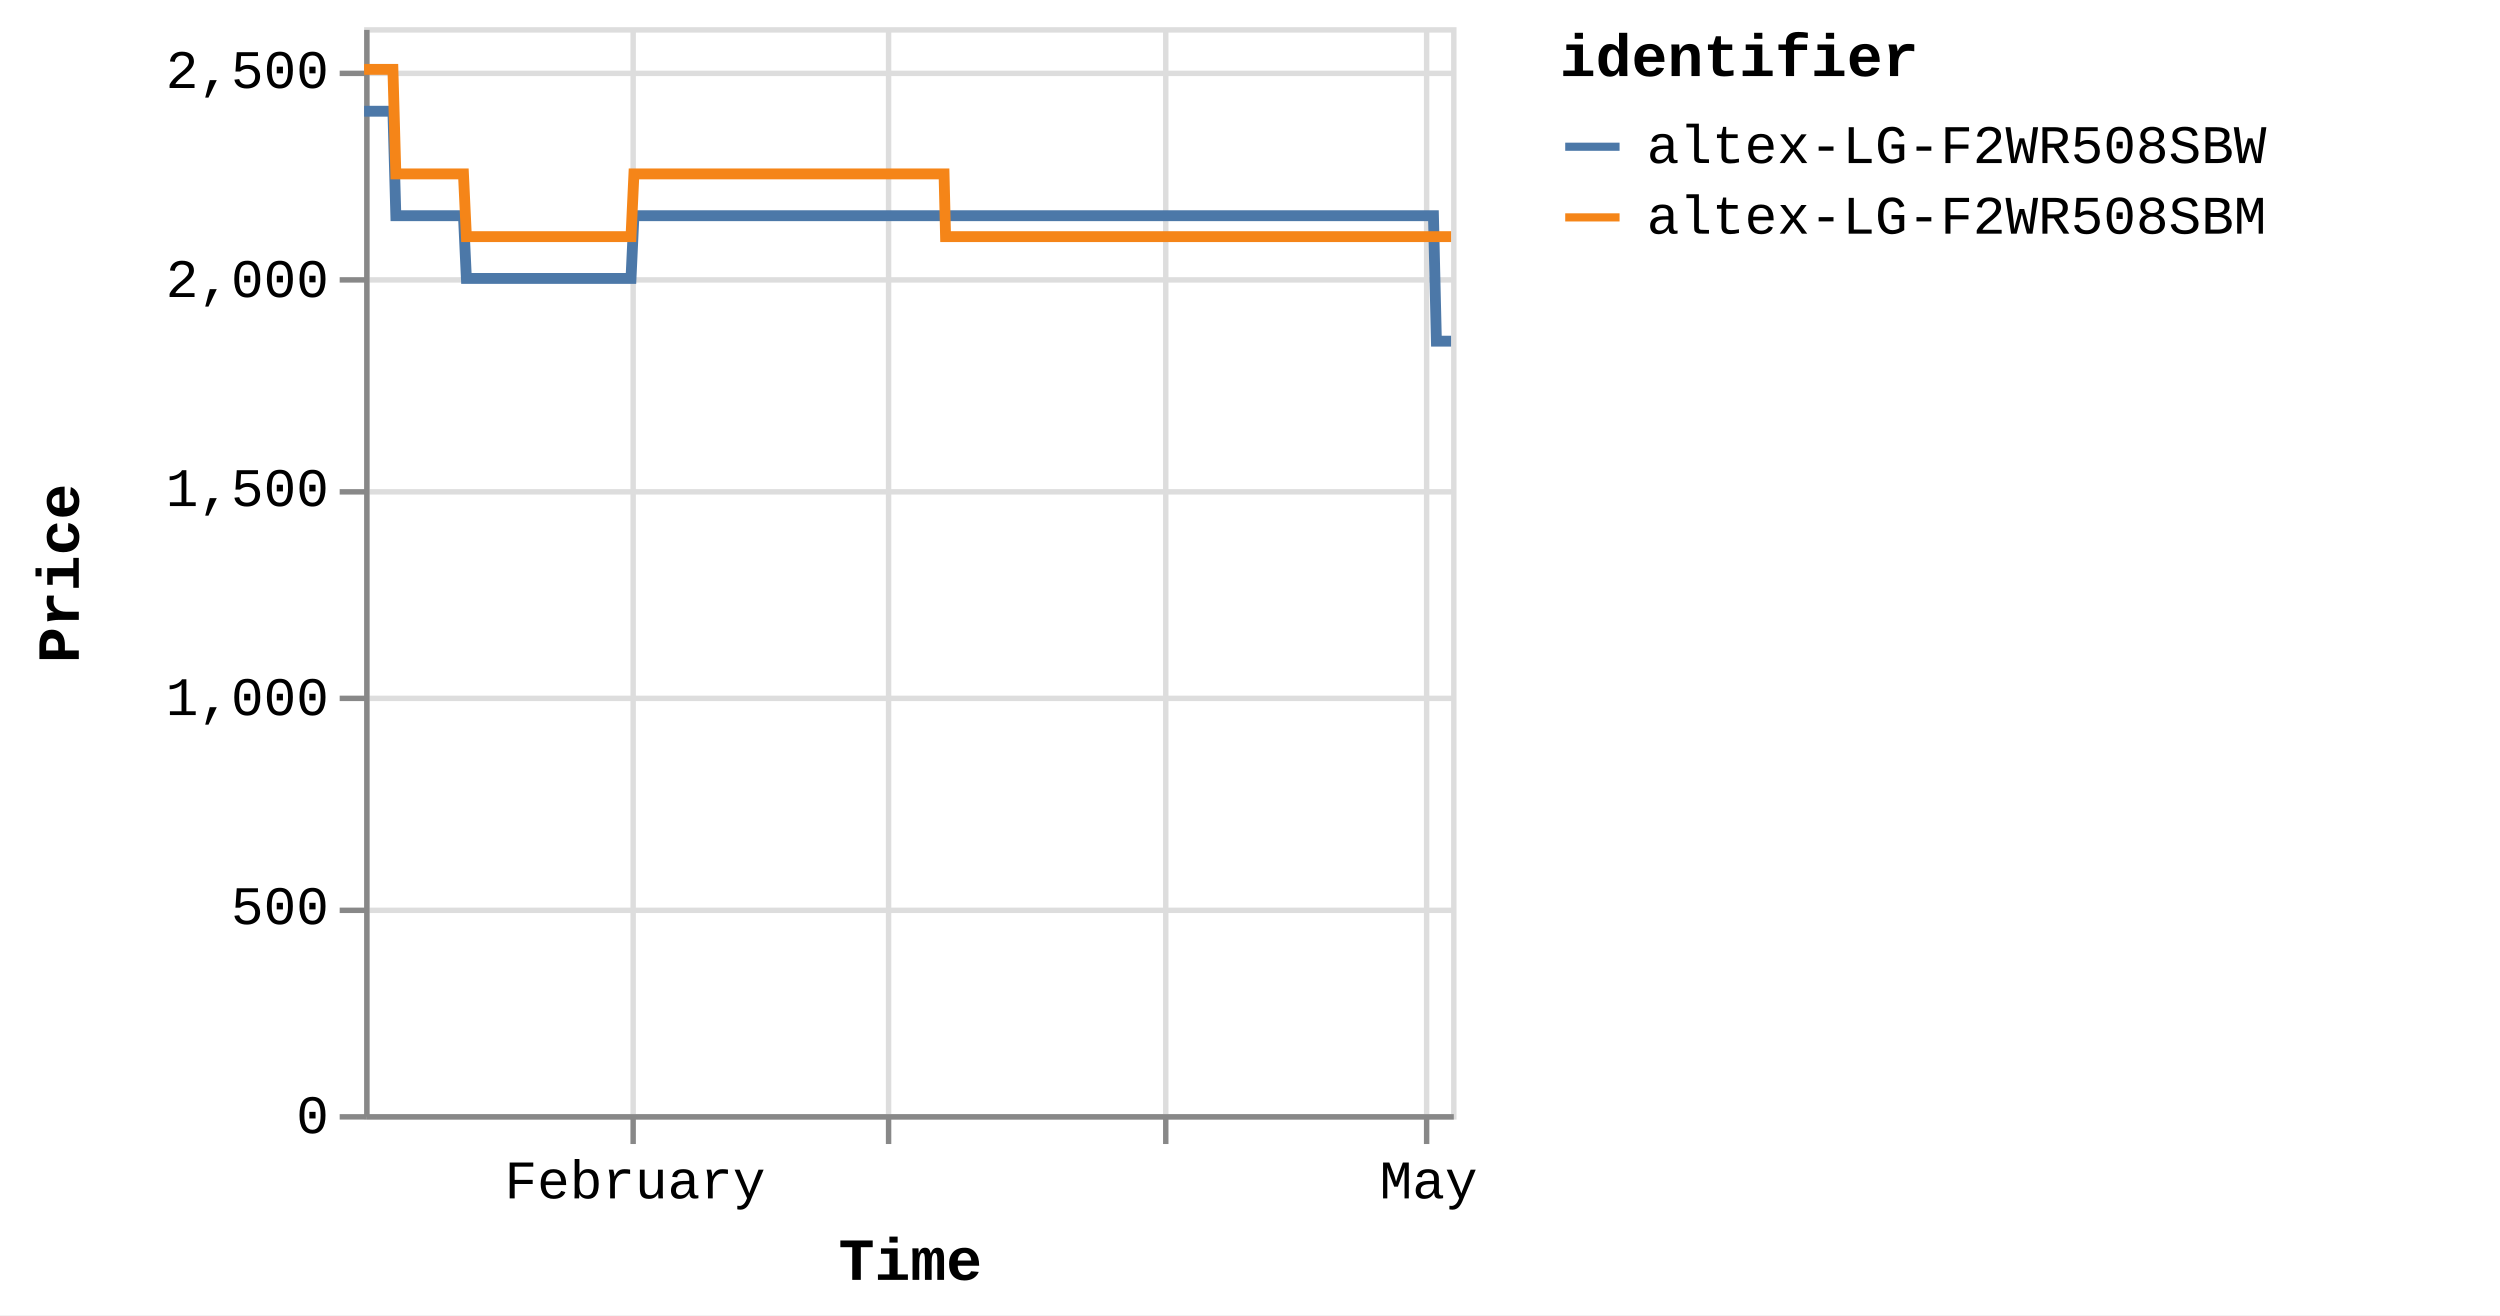
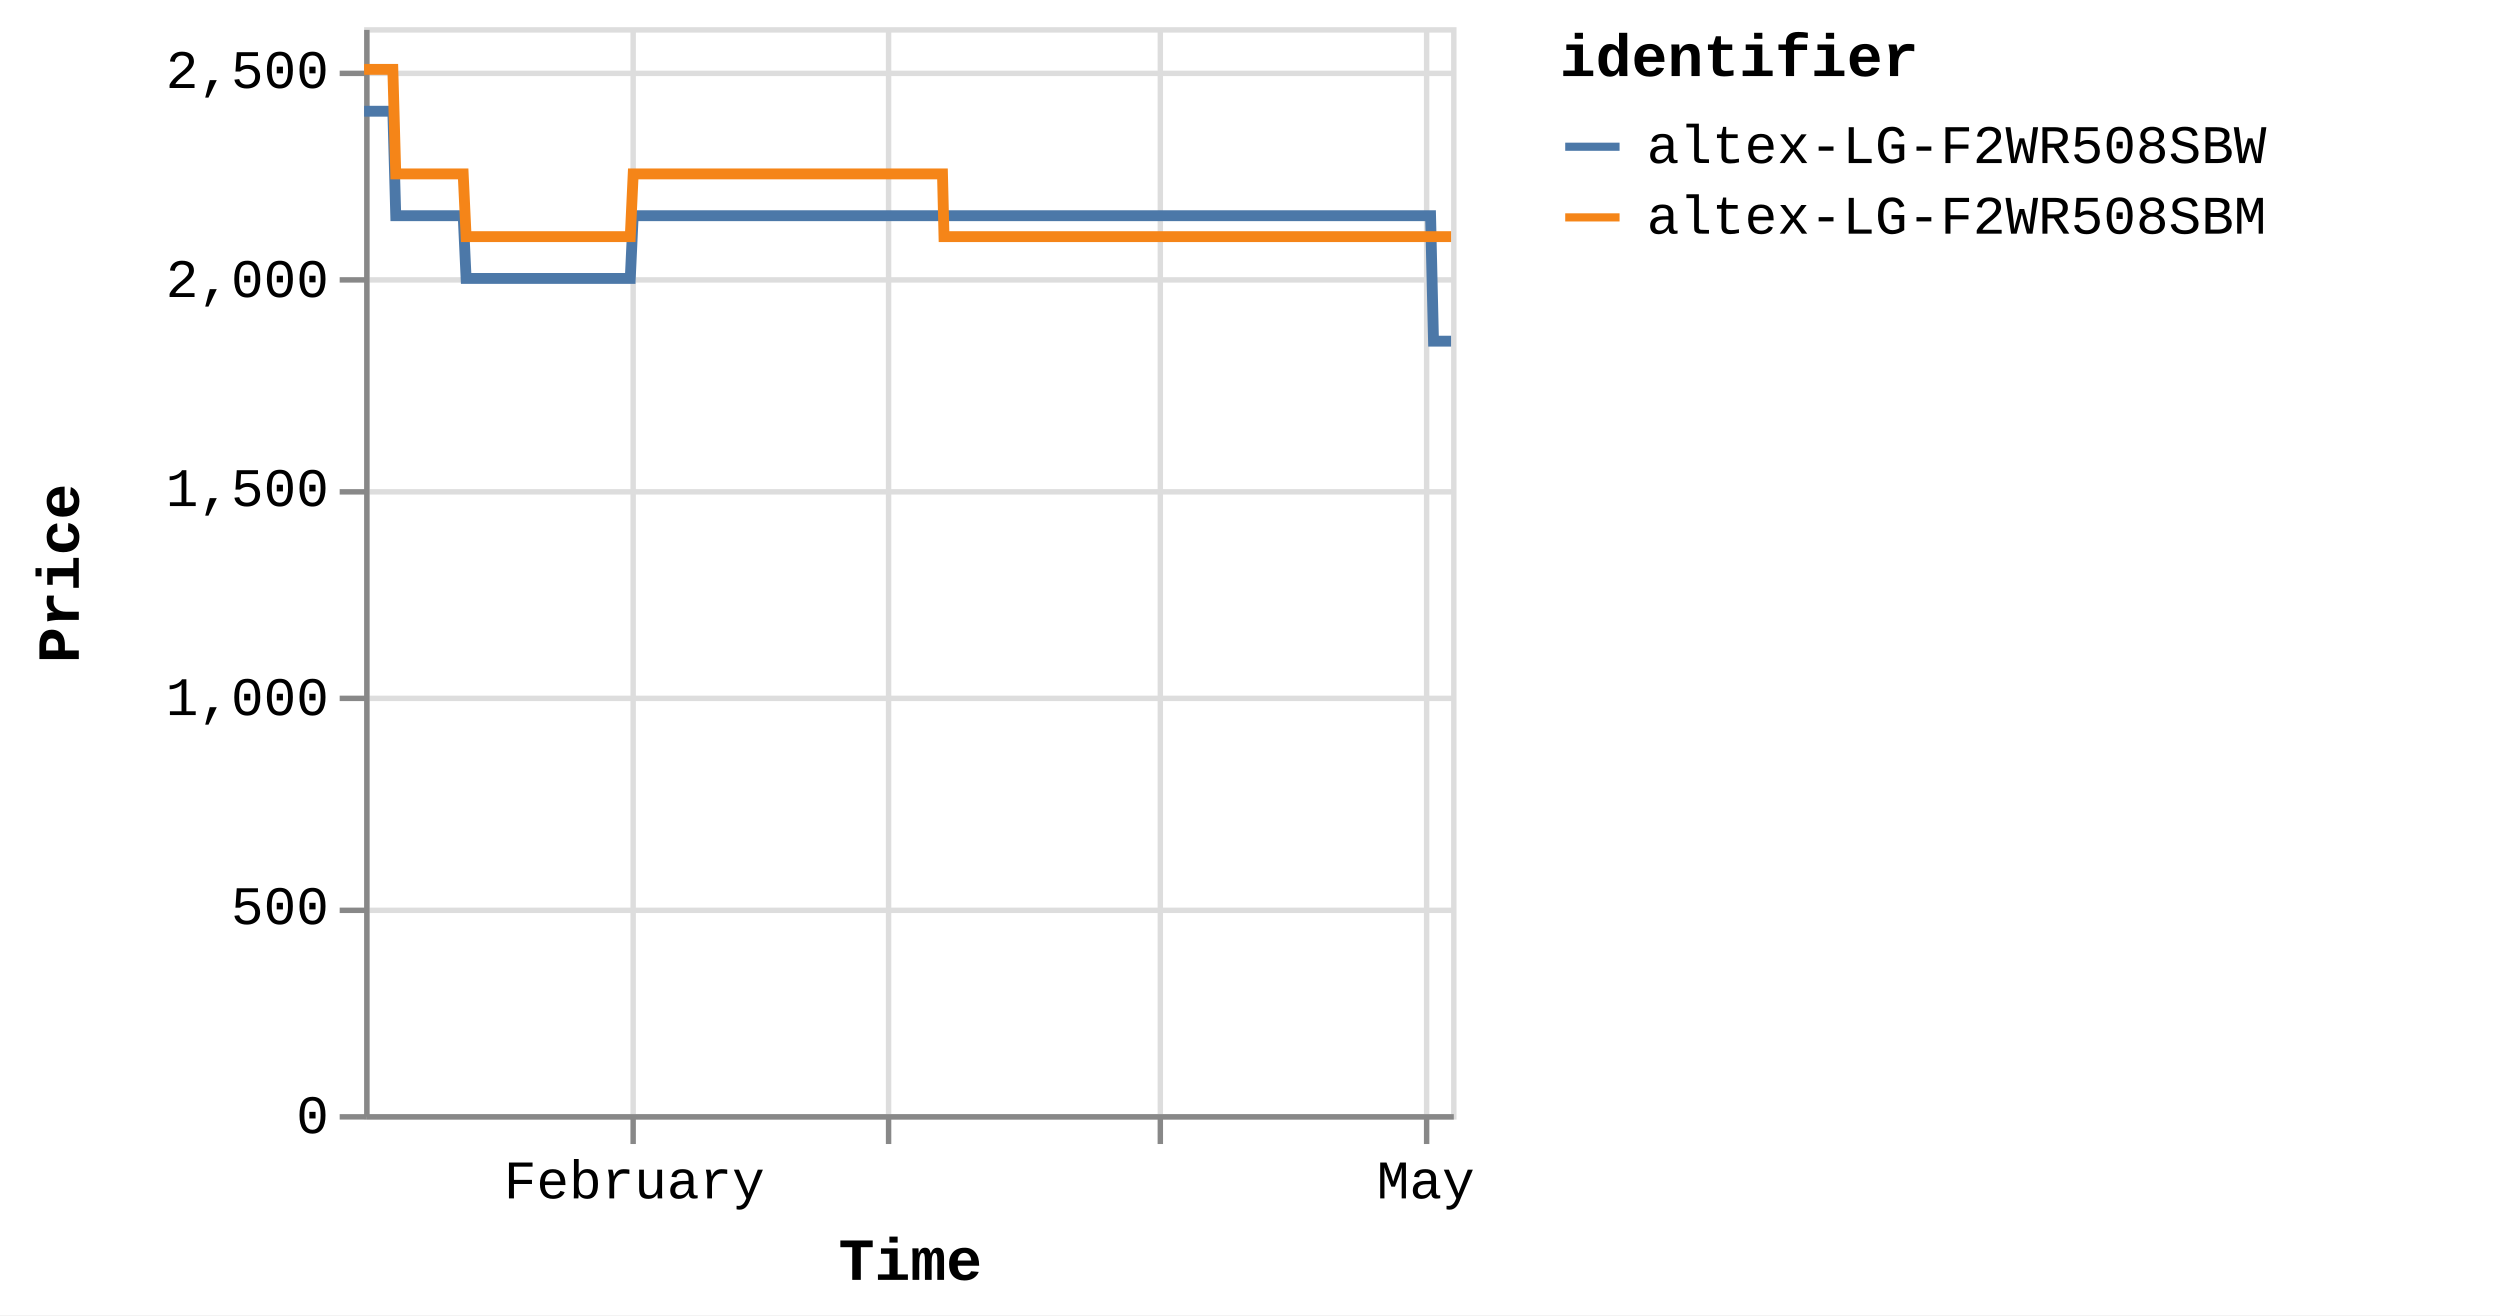
<svg xmlns="http://www.w3.org/2000/svg" version="1.1" class="marks" width="460" height="242" viewBox="0 0 460 242">
  <rect width="460" height="242" fill="white" />
  <g fill="none" stroke-miterlimit="10" transform="translate(67,5)">
    <g class="mark-group role-frame root" role="graphics-object" aria-roledescription="group mark container">
      <g transform="translate(0,0)">
        <path class="background" aria-hidden="true" d="M0.5,0.5h200v200h-200Z" stroke="#ddd" />
        <g>
          <g class="mark-group role-axis" aria-hidden="true">
            <g transform="translate(0.5,200.5)">
              <path class="background" aria-hidden="true" d="M0,0h0v0h0Z" pointer-events="none" />
              <g>
                <g class="mark-rule role-axis-grid" pointer-events="none">
                  <line transform="translate(49,-200)" x2="0" y2="200" stroke="#ddd" stroke-width="1" opacity="1" />
                  <line transform="translate(96,-200)" x2="0" y2="200" stroke="#ddd" stroke-width="1" opacity="1" />
-                   <line transform="translate(147,-200)" x2="0" y2="200" stroke="#ddd" stroke-width="1" opacity="1" />
+                   <line transform="translate(146,-200)" x2="0" y2="200" stroke="#ddd" stroke-width="1" opacity="1" />
                  <line transform="translate(195,-200)" x2="0" y2="200" stroke="#ddd" stroke-width="1" opacity="1" />
                </g>
              </g>
              <path class="foreground" aria-hidden="true" d="" pointer-events="none" display="none" />
            </g>
          </g>
          <g class="mark-group role-axis" aria-hidden="true">
            <g transform="translate(0.5,0.5)">
              <path class="background" aria-hidden="true" d="M0,0h0v0h0Z" pointer-events="none" />
              <g>
                <g class="mark-rule role-axis-grid" pointer-events="none">
                  <line transform="translate(0,200)" x2="200" y2="0" stroke="#ddd" stroke-width="1" opacity="1" />
                  <line transform="translate(0,162)" x2="200" y2="0" stroke="#ddd" stroke-width="1" opacity="1" />
                  <line transform="translate(0,123)" x2="200" y2="0" stroke="#ddd" stroke-width="1" opacity="1" />
                  <line transform="translate(0,85)" x2="200" y2="0" stroke="#ddd" stroke-width="1" opacity="1" />
                  <line transform="translate(0,46)" x2="200" y2="0" stroke="#ddd" stroke-width="1" opacity="1" />
                  <line transform="translate(0,8)" x2="200" y2="0" stroke="#ddd" stroke-width="1" opacity="1" />
                </g>
              </g>
              <path class="foreground" aria-hidden="true" d="" pointer-events="none" display="none" />
            </g>
          </g>
-           <g class="mark-group role-axis" role="graphics-symbol" aria-roledescription="axis" aria-label="X-axis titled 'Time' for a time scale with values from Monday, 01 January 2024, 2:19:43 PM to Friday, 03 May 2024, 8:38:32 PM">
+           <g class="mark-group role-axis" role="graphics-symbol" aria-roledescription="axis" aria-label="X-axis titled 'Time' for a time scale with values from Monday, 01 January 2024, 2:19:43 PM to Saturday, 04 May 2024, 4:38:30 AM">
            <g transform="translate(0.5,200.5)">
              <path class="background" aria-hidden="true" d="M0,0h0v0h0Z" pointer-events="none" />
              <g>
                <g class="mark-rule role-axis-tick" pointer-events="none">
                  <line transform="translate(49,0)" x2="0" y2="5" stroke="#888" stroke-width="1" opacity="1" />
                  <line transform="translate(96,0)" x2="0" y2="5" stroke="#888" stroke-width="1" opacity="1" />
-                   <line transform="translate(147,0)" x2="0" y2="5" stroke="#888" stroke-width="1" opacity="1" />
+                   <line transform="translate(146,0)" x2="0" y2="5" stroke="#888" stroke-width="1" opacity="1" />
                  <line transform="translate(195,0)" x2="0" y2="5" stroke="#888" stroke-width="1" opacity="1" />
                </g>
                <g class="mark-text role-axis-label" pointer-events="none">
-                   <text text-anchor="middle" transform="translate(49.33022,15)" font-family="Liberation Mono" font-size="10px" fill="#000" opacity="1">February</text>
-                   <text text-anchor="middle" transform="translate(96.38405,15)" font-family="Liberation Mono" font-size="10px" fill="#000" opacity="0">March</text>
-                   <text text-anchor="middle" transform="translate(146.683,15)" font-family="Liberation Mono" font-size="10px" fill="#000" opacity="0">April</text>
-                   <text text-anchor="middle" transform="translate(195.3594,15)" font-family="Liberation Mono" font-size="10px" fill="#000" opacity="1">May</text>
+                   <text text-anchor="middle" transform="translate(49.19719,15)" font-family="Liberation Mono" font-size="10px" fill="#000" opacity="1">February</text>
+                   <text text-anchor="middle" transform="translate(96.12413,15)" font-family="Liberation Mono" font-size="10px" fill="#000" opacity="0">March</text>
+                   <text text-anchor="middle" transform="translate(146.2874,15)" font-family="Liberation Mono" font-size="10px" fill="#000" opacity="0">April</text>
+                   <text text-anchor="middle" transform="translate(194.8325,15)" font-family="Liberation Mono" font-size="10px" fill="#000" opacity="1">May</text>
                </g>
                <g class="mark-rule role-axis-domain" pointer-events="none">
                  <line transform="translate(0,0)" x2="200" y2="0" stroke="#888" stroke-width="1" opacity="1" />
                </g>
                <g class="mark-text role-axis-title" pointer-events="none">
                  <text text-anchor="middle" transform="translate(100,30)" font-family="Liberation Mono" font-size="11px" font-weight="bold" fill="#000" opacity="1">Time</text>
                </g>
              </g>
              <path class="foreground" aria-hidden="true" d="" pointer-events="none" display="none" />
            </g>
          </g>
          <g class="mark-group role-axis" role="graphics-symbol" aria-roledescription="axis" aria-label="Y-axis titled 'Price' for a linear scale with values from 0 to 2,600">
            <g transform="translate(0.5,0.5)">
              <path class="background" aria-hidden="true" d="M0,0h0v0h0Z" pointer-events="none" />
              <g>
                <g class="mark-rule role-axis-tick" pointer-events="none">
                  <line transform="translate(0,200)" x2="-5" y2="0" stroke="#888" stroke-width="1" opacity="1" />
                  <line transform="translate(0,162)" x2="-5" y2="0" stroke="#888" stroke-width="1" opacity="1" />
                  <line transform="translate(0,123)" x2="-5" y2="0" stroke="#888" stroke-width="1" opacity="1" />
                  <line transform="translate(0,85)" x2="-5" y2="0" stroke="#888" stroke-width="1" opacity="1" />
                  <line transform="translate(0,46)" x2="-5" y2="0" stroke="#888" stroke-width="1" opacity="1" />
                  <line transform="translate(0,8)" x2="-5" y2="0" stroke="#888" stroke-width="1" opacity="1" />
                </g>
                <g class="mark-text role-axis-label" pointer-events="none">
                  <text text-anchor="end" transform="translate(-7,203)" font-family="Liberation Mono" font-size="10px" fill="#000" opacity="1">0</text>
                  <text text-anchor="end" transform="translate(-7,164.5385)" font-family="Liberation Mono" font-size="10px" fill="#000" opacity="1">500</text>
                  <text text-anchor="end" transform="translate(-7,126.0769)" font-family="Liberation Mono" font-size="10px" fill="#000" opacity="1">1,000</text>
                  <text text-anchor="end" transform="translate(-7,87.61538)" font-family="Liberation Mono" font-size="10px" fill="#000" opacity="1">1,500</text>
                  <text text-anchor="end" transform="translate(-7,49.15385)" font-family="Liberation Mono" font-size="10px" fill="#000" opacity="1">2,000</text>
                  <text text-anchor="end" transform="translate(-7,10.69231)" font-family="Liberation Mono" font-size="10px" fill="#000" opacity="1">2,500</text>
                </g>
                <g class="mark-rule role-axis-domain" pointer-events="none">
                  <line transform="translate(0,200)" x2="0" y2="-200" stroke="#888" stroke-width="1" opacity="1" />
                </g>
                <g class="mark-text role-axis-title" pointer-events="none">
                  <text text-anchor="middle" transform="translate(-51,100) rotate(-90) translate(0,-2)" font-family="Liberation Mono" font-size="11px" font-weight="bold" fill="#000" opacity="1">Price</text>
                </g>
              </g>
              <path class="foreground" aria-hidden="true" d="" pointer-events="none" display="none" />
            </g>
          </g>
          <g class="mark-group role-scope pathgroup" role="graphics-object" aria-roledescription="group mark container">
            <g transform="translate(0,0)">
              <path class="background" aria-hidden="true" d="M0,0h200v200h-200Z" />
              <g>
                <g class="mark-line role-mark marks" role="graphics-object" aria-roledescription="line mark container">
-                   <path aria-label="Time: Jan 01, 2024; Price: 2399; identifier: altex-LG-F2WR508SBW" role="graphics-symbol" aria-roledescription="line mark" d="M0,15.462L0.17,15.462L0.427,15.462L0.968,15.462L1.238,15.462L1.523,15.462L1.781,15.462L2.049,15.462L2.59,15.462L2.861,15.462L3.145,15.462L3.404,15.462L3.671,15.462L4.213,15.462L4.484,15.462L4.768,15.462L5.028,15.462L5.295,15.462L5.836,34.692L6.106,34.692L6.39,34.692L6.65,34.692L6.917,34.692L7.458,34.692L7.728,34.692L8.012,34.692L8.271,34.692L8.539,34.692L9.082,34.692L9.351,34.692L9.634,34.692L9.894,34.692L10.162,34.692L10.704,34.692L10.975,34.692L11.26,34.692L11.519,34.692L11.784,34.692L12.327,34.692L12.597,34.692L12.885,34.692L13.142,34.692L13.407,34.692L13.95,34.692L14.22,34.692L14.505,34.692L14.763,34.692L15.03,34.692L15.572,34.692L15.842,34.692L16.128,34.692L16.387,34.692L16.652,34.692L17.194,34.692L17.465,34.692L17.749,34.692L18.008,34.692L18.275,34.692L18.816,46.231L19.086,46.231L19.369,46.231L19.629,46.231L19.897,46.231L20.44,46.231L20.708,46.231L20.992,46.231L21.251,46.231L21.52,46.231L22.062,46.231L22.333,46.231L22.619,46.231L22.877,46.231L23.142,46.231L23.684,46.231L23.956,46.231L24.241,46.231L24.5,46.231L24.765,46.231L25.307,46.231L25.578,46.231L25.863,46.231L26.122,46.231L26.387,46.231L26.929,46.231L27.2,46.231L27.485,46.231L27.743,46.231L28.011,46.231L28.552,46.231L28.823,46.231L29.108,46.231L29.367,46.231L29.632,46.231L30.175,46.231L30.444,46.231L30.727,46.231L30.988,46.231L31.255,46.231L31.796,46.231L32.066,46.231L32.35,46.231L32.61,46.231L32.878,46.231L33.421,46.231L33.692,46.231L33.977,46.231L34.234,46.231L34.5,46.231L35.043,46.231L35.314,46.231L35.599,46.231L35.858,46.231L36.123,46.231L36.665,46.231L36.936,46.231L37.222,46.231L37.48,46.231L37.745,46.231L38.288,46.231L38.558,46.231L38.844,46.231L39.104,46.231L39.368,46.231L39.909,46.231L40.181,46.231L40.461,46.231L40.721,46.231L40.991,46.231L41.531,46.231L41.802,46.231L42.08,46.231L42.342,46.231L42.612,46.231L43.154,46.231L43.424,46.231L43.703,46.231L43.965,46.231L44.235,46.231L44.776,46.231L45.047,46.231L45.328,46.231L45.588,46.231L45.858,46.231L46.398,46.231L46.669,46.231L46.95,46.231L47.214,46.231L47.48,46.231L48.021,46.231L48.292,46.231L48.573,46.231L48.833,46.231L49.103,46.231L49.644,34.692L49.914,34.692L50.196,34.692L50.455,34.692L50.725,34.692L51.267,34.692L51.537,34.692L51.818,34.692L52.077,34.692L52.348,34.692L52.889,34.692L53.16,34.692L53.438,34.692L53.7,34.692L53.971,34.692L54.513,34.692L54.782,34.692L55.061,34.692L55.322,34.692L55.593,34.692L56.134,34.692L56.405,34.692L56.687,34.692L56.946,34.692L57.216,34.692L57.756,34.692L58.027,34.692L58.309,34.692L58.568,34.692L58.838,34.692L59.379,34.692L59.65,34.692L59.931,34.692L60.192,34.692L60.461,34.692L61.002,34.692L61.273,34.692L61.553,34.692L61.814,34.692L62.083,34.692L62.624,34.692L62.895,34.692L63.175,34.692L63.436,34.692L63.707,34.692L64.247,34.692L64.517,34.692L64.797,34.692L65.058,34.692L65.329,34.692L65.871,34.692L66.14,34.692L66.419,34.692L66.681,34.692L66.951,34.692L67.492,34.692L67.762,34.692L68.045,34.692L68.304,34.692L68.573,34.692L69.114,34.692L69.385,34.692L69.666,34.692L69.93,34.692L70.196,34.692L70.737,34.692L71.007,34.692L71.289,34.692L71.549,34.692L71.818,34.692L72.63,34.692L72.911,34.692L73.171,34.692L73.442,34.692L73.982,34.692L74.253,34.692L74.534,34.692L74.795,34.692L75.064,34.692L75.605,34.692L75.875,34.692L76.154,34.692L76.416,34.692L76.686,34.692L77.227,34.692L77.499,34.692L77.777,34.692L78.039,34.692L78.309,34.692L78.85,34.692L79.121,34.692L79.403,34.692L79.664,34.692L79.931,34.692L80.473,34.692L80.743,34.692L81.023,34.692L81.284,34.692L81.555,34.692L82.095,34.692L82.365,34.692L82.647,34.692L82.907,34.692L83.177,34.692L83.717,34.692L83.988,34.692L84.269,34.692L84.53,34.692L84.799,34.692L85.34,34.692L85.61,34.692L85.891,34.692L86.151,34.692L86.423,34.692L86.962,34.692L87.233,34.692L87.511,34.692L87.774,34.692L88.044,34.692L88.585,34.692L88.856,34.692L89.134,34.692L89.398,34.692L89.666,34.692L90.207,34.692L90.479,34.692L90.759,34.692L91.02,34.692L91.289,34.692L91.83,34.692L92.101,34.692L92.381,34.692L92.642,34.692L92.912,34.692L93.453,34.692L93.723,34.692L94.004,34.692L94.265,34.692L94.534,34.692L95.075,34.692L95.345,34.692L95.626,34.692L95.886,34.692L96.157,34.692L96.697,34.692L96.969,34.692L97.249,34.692L97.51,34.692L97.78,34.692L98.32,34.692L98.591,34.692L98.871,34.692L99.131,34.692L99.402,34.692L99.943,34.692L100.213,34.692L100.492,34.692L100.754,34.692L101.025,34.692L101.59,34.692L101.96,34.692L102.121,34.692L102.378,34.692L102.647,34.692L103.187,34.692L103.458,34.692L103.741,34.692L104,34.692L104.269,34.692L104.81,34.692L105.083,34.692L105.363,34.692L105.624,34.692L105.892,34.692L106.433,34.692L106.704,34.692L106.984,34.692L107.244,34.692L107.515,34.692L108.056,34.692L108.33,34.692L108.607,34.692L108.866,34.692L109.137,34.692L109.678,34.692L109.949,34.692L110.226,34.692L110.491,34.692L110.759,34.692L111.301,34.692L111.573,34.692L111.849,34.692L112.113,34.692L112.382,34.692L112.924,34.692L113.193,34.692L113.476,34.692L113.736,34.692L114.005,34.692L114.546,34.692L114.816,34.692L115.098,34.692L115.359,34.692L115.627,34.692L116.169,34.692L116.441,34.692L116.721,34.692L116.98,34.692L117.25,34.692L117.791,34.692L118.061,34.692L118.344,34.692L118.603,34.692L118.872,34.692L119.413,34.692L119.686,34.692L119.965,34.692L120.225,34.692L120.495,34.692L121.036,34.692L121.307,34.692L121.587,34.692L121.847,34.692L122.119,34.692L122.658,34.692L122.931,34.692L123.208,34.692L123.469,34.692L123.74,34.692L124.281,34.692L124.551,34.692L124.835,34.692L125.095,34.692L125.364,34.692L125.904,34.692L126.174,34.692L126.455,34.692L126.718,34.692L126.985,34.692L127.526,34.692L127.797,34.692L128.078,34.692L128.341,34.692L128.609,34.692L129.149,34.692L129.42,34.692L129.702,34.692L129.964,34.692L130.23,34.692L130.771,34.692L131.042,34.692L131.323,34.692L131.583,34.692L131.853,34.692L132.394,34.692L132.664,34.692L132.945,34.692L133.205,34.692L133.475,34.692L134.016,34.692L134.287,34.692L134.569,34.692L134.827,34.692L135.098,34.692L135.639,34.692L135.909,34.692L136.191,34.692L136.451,34.692L136.72,34.692L137.261,34.692L137.534,34.692L137.814,34.692L138.075,34.692L138.343,34.692L138.886,34.692L139.155,34.692L139.437,34.692L139.699,34.692L139.966,34.692L140.506,34.692L140.777,34.692L141.059,34.692L141.319,34.692L141.588,34.692L142.13,34.692L142.399,34.692L142.682,34.692L142.942,34.692L143.211,34.692L143.751,34.692L144.022,34.692L144.301,34.692L144.564,34.692L144.834,34.692L145.374,34.692L145.646,34.692L145.925,34.692L146.187,34.692L146.456,34.692L146.996,34.692L147.269,34.692L147.551,34.692L147.812,34.692L148.078,34.692L148.62,34.692L148.89,34.692L149.173,34.692L149.433,34.692L149.7,34.692L150.241,34.692L150.512,34.692L150.794,34.692L151.056,34.692L151.323,34.692L151.865,34.692L152.136,34.692L152.417,34.692L152.677,34.692L152.946,34.692L153.489,34.692L154.039,34.692L154.3,34.692L154.57,34.692L155.11,34.692L155.381,34.692L155.659,34.692L155.921,34.692L156.191,34.692L156.732,34.692L157.002,34.692L157.282,34.692L157.543,34.692L157.814,34.692L158.355,34.692L158.625,34.692L158.908,34.692L159.168,34.692L159.436,34.692L159.977,34.692L160.247,34.692L160.53,34.692L160.79,34.692L161.059,34.692L161.599,34.692L161.872,34.692L162.153,34.692L162.415,34.692L162.683,34.692L163.223,34.692L163.495,34.692L163.775,34.692L164.305,34.692L164.846,34.692L165.117,34.692L165.397,34.692L165.656,34.692L165.926,34.692L166.467,34.692L166.737,34.692L167.013,34.692L167.278,34.692L167.548,34.692L168.114,34.692L168.53,34.692L168.784,34.692L169.309,34.692L169.716,34.692L169.983,34.692L170.261,34.692L170.523,34.692L170.794,34.692L171.335,34.692L171.605,34.692L171.888,34.692L172.146,34.692L172.416,34.692L172.957,34.692L173.228,34.692L173.511,34.692L173.772,34.692L174.04,34.692L174.851,34.692L175.133,34.692L175.393,34.692L175.662,34.692L176.202,34.692L176.473,34.692L176.755,34.692L177.016,34.692L177.284,34.692L177.825,34.692L178.095,34.692L178.376,34.692L178.637,34.692L178.907,34.692L179.448,34.692L179.719,34.692L179.999,34.692L180.259,34.692L180.53,34.692L181.07,34.692L181.342,34.692L181.625,34.692L181.883,34.692L182.152,34.692L182.693,34.692L182.963,34.692L183.247,34.692L183.506,34.692L183.775,34.692L184.315,34.692L184.588,34.692L184.877,34.692L185.128,34.692L185.398,34.692L185.938,34.692L186.209,34.692L186.484,34.692L186.75,34.692L187.02,34.692L187.56,34.692L187.832,34.692L188.114,34.692L188.373,34.692L188.643,34.692L189.183,34.692L189.453,34.692L189.733,34.692L189.994,34.692L190.264,34.692L190.806,34.692L191.076,34.692L191.358,34.692L191.617,34.692L191.887,34.692L192.428,34.692L192.702,34.692L192.983,34.692L193.241,34.692L193.51,34.692L194.05,34.692L194.322,34.692L194.605,34.692L194.864,34.692L195.133,34.692L195.673,34.692L195.949,34.692L196.228,34.692L196.486,34.692L196.754,34.692L197.297,57.769L197.566,57.769L197.851,57.769L198.109,57.769L198.379,57.769L198.919,57.769L199.188,57.769L199.472,57.769L199.731,57.769L200,57.769" stroke="#4c78a8" stroke-width="2" />
+                   <path aria-label="Time: Jan 01, 2024; Price: 2399; identifier: altex-LG-F2WR508SBW" role="graphics-symbol" aria-roledescription="line mark" d="M0,15.462L0.169,15.462L0.426,15.462L0.965,15.462L1.235,15.462L1.519,15.462L1.776,15.462L2.044,15.462L2.583,15.462L2.853,15.462L3.137,15.462L3.395,15.462L3.661,15.462L4.202,15.462L4.472,15.462L4.755,15.462L5.015,15.462L5.28,15.462L5.82,34.692L6.09,34.692L6.373,34.692L6.632,34.692L6.898,34.692L7.438,34.692L7.707,34.692L7.99,34.692L8.249,34.692L8.516,34.692L9.057,34.692L9.326,34.692L9.608,34.692L9.867,34.692L10.134,34.692L10.675,34.692L10.946,34.692L11.229,34.692L11.488,34.692L11.752,34.692L12.294,34.692L12.563,34.692L12.851,34.692L13.106,34.692L13.371,34.692L13.912,34.692L14.182,34.692L14.466,34.692L14.723,34.692L14.989,34.692L15.53,34.692L15.8,34.692L16.084,34.692L16.342,34.692L16.607,34.692L17.148,34.692L17.418,34.692L17.701,34.692L17.96,34.692L18.226,34.692L18.765,46.231L19.034,46.231L19.317,46.231L19.576,46.231L19.843,46.231L20.384,46.231L20.652,46.231L20.935,46.231L21.194,46.231L21.462,46.231L22.003,46.231L22.273,46.231L22.558,46.231L22.815,46.231L23.08,46.231L23.62,46.231L23.891,46.231L24.175,46.231L24.434,46.231L24.698,46.231L25.239,46.231L25.51,46.231L25.794,46.231L26.051,46.231L26.316,46.231L26.856,46.231L27.127,46.231L27.411,46.231L27.668,46.231L27.935,46.231L28.475,46.231L28.745,46.231L29.029,46.231L29.288,46.231L29.552,46.231L30.093,46.231L30.361,46.231L30.644,46.231L30.905,46.231L31.171,46.231L31.71,46.231L31.98,46.231L32.263,46.231L32.522,46.231L32.789,46.231L33.331,46.231L33.601,46.231L33.886,46.231L34.142,46.231L34.407,46.231L34.948,46.231L35.219,46.231L35.503,46.231L35.761,46.231L36.025,46.231L36.567,46.231L36.837,46.231L37.121,46.231L37.379,46.231L37.644,46.231L38.185,46.231L38.454,46.231L38.74,46.231L38.998,46.231L39.262,46.231L39.802,46.231L40.072,46.231L40.352,46.231L40.611,46.231L40.881,46.231L41.419,46.231L41.689,46.231L41.966,46.231L42.228,46.231L42.497,46.231L43.037,46.231L43.307,46.231L43.585,46.231L43.846,46.231L44.116,46.231L44.656,46.231L44.926,46.231L45.206,46.231L45.465,46.231L45.735,46.231L46.273,46.231L46.543,46.231L46.824,46.231L47.086,46.231L47.352,46.231L47.891,46.231L48.162,46.231L48.442,46.231L48.701,46.231L48.97,46.231L49.51,34.692L49.78,34.692L50.061,34.692L50.319,34.692L50.588,34.692L51.129,34.692L51.398,34.692L51.678,34.692L51.937,34.692L52.207,34.692L52.746,34.692L53.016,34.692L53.294,34.692L53.555,34.692L53.826,34.692L54.366,34.692L54.635,34.692L54.912,34.692L55.173,34.692L55.443,34.692L55.983,34.692L56.253,34.692L56.534,34.692L56.792,34.692L57.061,34.692L57.601,34.692L57.87,34.692L58.152,34.692L58.41,34.692L58.68,34.692L59.219,34.692L59.489,34.692L59.769,34.692L60.03,34.692L60.298,34.692L60.837,34.692L61.108,34.692L61.387,34.692L61.647,34.692L61.916,34.692L62.456,34.692L62.726,34.692L63.004,34.692L63.265,34.692L63.535,34.692L64.073,34.692L64.343,34.692L64.622,34.692L64.882,34.692L65.152,34.692L65.693,34.692L65.962,34.692L66.24,34.692L66.501,34.692L66.77,34.692L67.31,34.692L67.58,34.692L67.861,34.692L68.12,34.692L68.388,34.692L68.928,34.692L69.198,34.692L69.478,34.692L69.741,34.692L70.007,34.692L70.546,34.692L70.816,34.692L71.097,34.692L71.356,34.692L71.625,34.692L72.434,34.692L72.715,34.692L72.974,34.692L73.243,34.692L73.783,34.692L74.052,34.692L74.333,34.692L74.593,34.692L74.861,34.692L75.401,34.692L75.67,34.692L75.948,34.692L76.21,34.692L76.479,34.692L77.019,34.692L77.29,34.692L77.567,34.692L77.828,34.692L78.098,34.692L78.637,34.692L78.908,34.692L79.189,34.692L79.449,34.692L79.716,34.692L80.256,34.692L80.525,34.692L80.805,34.692L81.065,34.692L81.335,34.692L81.873,34.692L82.143,34.692L82.424,34.692L82.684,34.692L82.953,34.692L83.492,34.692L83.761,34.692L84.042,34.692L84.302,34.692L84.571,34.692L85.11,34.692L85.379,34.692L85.659,34.692L85.919,34.692L86.19,34.692L86.728,34.692L86.998,34.692L87.275,34.692L87.537,34.692L87.806,34.692L88.346,34.692L88.616,34.692L88.894,34.692L89.157,34.692L89.424,34.692L89.964,34.692L90.235,34.692L90.515,34.692L90.774,34.692L91.043,34.692L91.582,34.692L91.852,34.692L92.132,34.692L92.393,34.692L92.661,34.692L93.201,34.692L93.47,34.692L93.75,34.692L94.011,34.692L94.28,34.692L94.819,34.692L95.088,34.692L95.368,34.692L95.627,34.692L95.897,34.692L96.437,34.692L96.708,34.692L96.987,34.692L97.247,34.692L97.516,34.692L98.055,34.692L98.325,34.692L98.605,34.692L98.864,34.692L99.134,34.692L99.673,34.692L99.943,34.692L100.221,34.692L100.482,34.692L100.752,34.692L101.316,34.692L101.685,34.692L101.846,34.692L102.102,34.692L102.37,34.692L102.909,34.692L103.179,34.692L103.461,34.692L103.719,34.692L103.988,34.692L104.528,34.692L104.8,34.692L105.079,34.692L105.339,34.692L105.606,34.692L106.146,34.692L106.416,34.692L106.696,34.692L106.955,34.692L107.225,34.692L107.764,34.692L108.038,34.692L108.314,34.692L108.573,34.692L108.843,34.692L109.383,34.692L109.652,34.692L109.929,34.692L110.193,34.692L110.461,34.692L111,34.692L111.272,34.692L111.548,34.692L111.81,34.692L112.079,34.692L112.62,34.692L112.888,34.692L113.17,34.692L113.43,34.692L113.698,34.692L114.237,34.692L114.506,34.692L114.787,34.692L115.048,34.692L115.315,34.692L115.855,34.692L116.127,34.692L116.406,34.692L116.664,34.692L116.934,34.692L117.473,34.692L117.743,34.692L118.024,34.692L118.283,34.692L118.552,34.692L119.091,34.692L119.363,34.692L119.641,34.692L119.901,34.692L120.17,34.692L120.71,34.692L120.98,34.692L121.259,34.692L121.519,34.692L121.789,34.692L122.327,34.692L122.599,34.692L122.876,34.692L123.137,34.692L123.407,34.692L123.946,34.692L124.215,34.692L124.499,34.692L124.758,34.692L125.026,34.692L125.565,34.692L125.834,34.692L126.114,34.692L126.376,34.692L126.642,34.692L127.182,34.692L127.452,34.692L127.733,34.692L127.995,34.692L128.262,34.692L128.8,34.692L129.071,34.692L129.352,34.692L129.613,34.692L129.879,34.692L130.419,34.692L130.688,34.692L130.969,34.692L131.229,34.692L131.498,34.692L132.037,34.692L132.306,34.692L132.586,34.692L132.846,34.692L133.115,34.692L133.655,34.692L133.925,34.692L134.206,34.692L134.464,34.692L134.733,34.692L135.273,34.692L135.543,34.692L135.824,34.692L136.083,34.692L136.352,34.692L136.891,34.692L137.163,34.692L137.442,34.692L137.703,34.692L137.97,34.692L138.511,34.692L138.78,34.692L139.061,34.692L139.322,34.692L139.588,34.692L140.127,34.692L140.397,34.692L140.679,34.692L140.938,34.692L141.206,34.692L141.746,34.692L142.015,34.692L142.297,34.692L142.556,34.692L142.824,34.692L143.364,34.692L143.633,34.692L143.912,34.692L144.174,34.692L144.444,34.692L144.982,34.692L145.253,34.692L145.531,34.692L145.792,34.692L146.061,34.692L146.6,34.692L146.872,34.692L147.153,34.692L147.413,34.692L147.679,34.692L148.219,34.692L148.489,34.692L148.771,34.692L149.03,34.692L149.297,34.692L149.836,34.692L150.106,34.692L150.387,34.692L150.648,34.692L150.915,34.692L151.456,34.692L151.725,34.692L152.006,34.692L152.265,34.692L152.534,34.692L153.075,34.692L153.623,34.692L153.884,34.692L154.153,34.692L154.692,34.692L154.962,34.692L155.239,34.692L155.5,34.692L155.77,34.692L156.309,34.692L156.579,34.692L156.858,34.692L157.118,34.692L157.388,34.692L157.928,34.692L158.197,34.692L158.479,34.692L158.739,34.692L159.006,34.692L159.546,34.692L159.815,34.692L160.097,34.692L160.357,34.692L160.624,34.692L161.164,34.692L161.435,34.692L161.716,34.692L161.977,34.692L162.244,34.692L162.783,34.692L163.054,34.692L163.334,34.692L163.862,34.692L164.401,34.692L164.672,34.692L164.951,34.692L165.209,34.692L165.479,34.692L166.018,34.692L166.288,34.692L166.563,34.692L166.827,34.692L167.097,34.692L167.661,34.692L168.076,34.692L168.329,34.692L168.853,34.692L169.259,34.692L169.524,34.692L169.802,34.692L170.063,34.692L170.333,34.692L170.873,34.692L171.143,34.692L171.425,34.692L171.682,34.692L171.951,34.692L172.491,34.692L172.76,34.692L173.043,34.692L173.303,34.692L173.57,34.692L174.379,34.692L174.661,34.692L174.92,34.692L175.189,34.692L175.727,34.692L175.997,34.692L176.278,34.692L176.539,34.692L176.806,34.692L177.346,34.692L177.615,34.692L177.895,34.692L178.155,34.692L178.424,34.692L178.964,34.692L179.234,34.692L179.514,34.692L179.773,34.692L180.043,34.692L180.582,34.692L180.853,34.692L181.135,34.692L181.393,34.692L181.66,34.692L182.2,34.692L182.47,34.692L182.753,34.692L183.011,34.692L183.28,34.692L183.818,34.692L184.09,34.692L184.379,34.692L184.629,34.692L184.898,34.692L185.436,34.692L185.707,34.692L185.981,34.692L186.246,34.692L186.516,34.692L187.054,34.692L187.325,34.692L187.606,34.692L187.865,34.692L188.135,34.692L188.673,34.692L188.942,34.692L189.221,34.692L189.481,34.692L189.751,34.692L190.291,34.692L190.561,34.692L190.842,34.692L191.1,34.692L191.369,34.692L191.909,34.692L192.182,34.692L192.462,34.692L192.72,34.692L192.988,34.692L193.527,34.692L193.798,34.692L194.08,34.692L194.339,34.692L194.607,34.692L195.145,34.692L195.42,34.692L195.699,34.692L195.956,34.692L196.224,34.692L196.765,57.769L197.034,57.769L197.318,57.769L197.574,57.769L197.844,57.769L198.383,57.769L198.651,57.769L198.934,57.769L199.193,57.769L199.461,57.769L200,57.769" stroke="#4c78a8" stroke-width="2" />
                </g>
              </g>
              <path class="foreground" aria-hidden="true" d="" display="none" />
            </g>
            <g transform="translate(0,0)">
              <path class="background" aria-hidden="true" d="M0,0h200v200h-200Z" />
              <g>
                <g class="mark-line role-mark marks" role="graphics-object" aria-roledescription="line mark container">
-                   <path aria-label="Time: Jan 01, 2024; Price: 2499; identifier: altex-LG-F2WR508SBM" role="graphics-symbol" aria-roledescription="line mark" d="M0,7.769L0.17,7.769L0.427,7.769L0.968,7.769L1.238,7.769L1.523,7.769L1.781,7.769L2.049,7.769L2.59,7.769L2.861,7.769L3.146,7.769L3.404,7.769L3.671,7.769L4.213,7.769L4.484,7.769L4.768,7.769L5.028,7.769L5.295,7.769L5.836,27L6.106,27L6.39,27L6.65,27L6.917,27L7.458,27L7.728,27L8.012,27L8.271,27L8.539,27L9.082,27L9.351,27L9.634,27L9.894,27L10.162,27L10.704,27L10.975,27L11.26,27L11.519,27L11.784,27L12.327,27L12.597,27L12.885,27L13.142,27L13.407,27L13.95,27L14.22,27L14.505,27L14.763,27L15.03,27L15.572,27L15.842,27L16.128,27L16.387,27L16.652,27L17.194,27L17.465,27L17.749,27L18.008,27L18.275,27L18.816,38.538L19.086,38.538L19.369,38.538L19.629,38.538L19.897,38.538L20.44,38.538L20.708,38.538L20.992,38.538L21.251,38.538L21.52,38.538L22.062,38.538L22.333,38.538L22.619,38.538L22.877,38.538L23.142,38.538L23.684,38.538L23.956,38.538L24.241,38.538L24.5,38.538L24.765,38.538L25.307,38.538L25.579,38.538L25.864,38.538L26.122,38.538L26.387,38.538L26.929,38.538L27.2,38.538L27.485,38.538L27.743,38.538L28.011,38.538L28.552,38.538L28.823,38.538L29.108,38.538L29.367,38.538L29.632,38.538L30.175,38.538L30.444,38.538L30.727,38.538L30.988,38.538L31.255,38.538L31.796,38.538L32.066,38.538L32.35,38.538L32.61,38.538L32.878,38.538L33.421,38.538L33.692,38.538L33.977,38.538L34.234,38.538L34.5,38.538L35.043,38.538L35.314,38.538L35.599,38.538L35.858,38.538L36.123,38.538L36.666,38.538L36.937,38.538L37.222,38.538L37.48,38.538L37.745,38.538L38.289,38.538L38.558,38.538L38.844,38.538L39.104,38.538L39.368,38.538L39.909,38.538L40.181,38.538L40.461,38.538L40.721,38.538L40.991,38.538L41.531,38.538L41.802,38.538L42.08,38.538L42.342,38.538L42.612,38.538L43.154,38.538L43.424,38.538L43.703,38.538L43.965,38.538L44.236,38.538L44.776,38.538L45.048,38.538L45.328,38.538L45.588,38.538L45.858,38.538L46.398,38.538L46.669,38.538L46.95,38.538L47.214,38.538L47.48,38.538L48.021,38.538L48.292,38.538L48.573,38.538L48.833,38.538L49.103,38.538L49.644,27L49.914,27L50.196,27L50.455,27L50.725,27L51.267,27L51.537,27L51.818,27L52.077,27L52.348,27L52.889,27L53.16,27L53.438,27L53.7,27L53.972,27L54.513,27L54.782,27L55.061,27L55.323,27L55.593,27L56.134,27L56.405,27L56.687,27L56.946,27L57.216,27L57.757,27L58.027,27L58.309,27L58.568,27L58.838,27L59.379,27L59.65,27L59.931,27L60.192,27L60.461,27L61.002,27L61.273,27L61.553,27L61.814,27L62.083,27L62.625,27L62.895,27L63.175,27L63.436,27L63.707,27L64.247,27L64.517,27L64.797,27L65.058,27L65.329,27L65.871,27L66.14,27L66.419,27L66.681,27L66.951,27L67.492,27L67.762,27L68.045,27L68.304,27L68.573,27L69.114,27L69.385,27L69.666,27L69.93,27L70.196,27L70.737,27L71.008,27L71.289,27L71.549,27L71.818,27L72.63,27L72.911,27L73.171,27L73.442,27L73.982,27L74.253,27L74.534,27L74.795,27L75.064,27L75.605,27L75.875,27L76.154,27L76.416,27L76.686,27L77.227,27L77.499,27L77.777,27L78.039,27L78.309,27L78.85,27L79.121,27L79.403,27L79.664,27L79.931,27L80.473,27L80.743,27L81.023,27L81.285,27L81.555,27L82.095,27L82.366,27L82.647,27L82.907,27L83.177,27L83.717,27L83.988,27L84.269,27L84.53,27L84.799,27L85.34,27L85.61,27L85.891,27L86.151,27L86.423,27L86.963,27L87.233,27L87.511,27L87.774,27L88.044,27L88.585,27L88.856,27L89.134,27L89.398,27L89.666,27L90.207,27L90.479,27L90.76,27L91.02,27L91.289,27L91.83,27L92.101,27L92.381,27L92.642,27L92.912,27L93.453,27L93.723,27L94.004,27L94.265,27L94.535,27L95.075,27L95.345,27L95.626,27L95.886,27L96.157,27L96.697,27L96.969,27L97.249,27L97.51,27L97.78,27L98.32,27L98.591,27L98.871,27L99.131,27L99.402,27L99.943,27L100.213,27L100.492,27L100.754,27L101.025,27L101.59,27L101.96,27L102.121,27L102.378,27L102.647,27L103.188,27L103.458,27L103.741,27L104,27L104.269,27L104.81,27L105.083,27L105.363,27L105.624,27L105.892,27L106.433,27L106.704,27L106.984,38.538L107.244,38.538L107.515,38.538L108.056,38.538L108.33,38.538L108.607,38.538L108.866,38.538L109.137,38.538L109.678,38.538L109.949,38.538L110.227,38.538L110.491,38.538L110.759,38.538L111.301,38.538L111.573,38.538L111.849,38.538L112.113,38.538L112.382,38.538L112.924,38.538L113.193,38.538L113.476,38.538L113.736,38.538L114.005,38.538L114.546,38.538L114.816,38.538L115.098,38.538L115.359,38.538L115.627,38.538L116.169,38.538L116.441,38.538L116.721,38.538L116.98,38.538L117.25,38.538L117.791,38.538L118.062,38.538L118.344,38.538L118.603,38.538L118.873,38.538L119.413,38.538L119.686,38.538L119.965,38.538L120.225,38.538L120.495,38.538L121.036,38.538L121.307,38.538L121.587,38.538L121.847,38.538L122.119,38.538L122.658,38.538L122.931,38.538L123.209,38.538L123.47,38.538L123.74,38.538L124.281,38.538L124.551,38.538L124.835,38.538L125.095,38.538L125.364,38.538L125.904,38.538L126.174,38.538L126.455,38.538L126.718,38.538L126.985,38.538L127.526,38.538L127.797,38.538L128.078,38.538L128.341,38.538L128.609,38.538L129.149,38.538L129.42,38.538L129.702,38.538L129.964,38.538L130.231,38.538L130.771,38.538L131.042,38.538L131.323,38.538L131.583,38.538L131.853,38.538L132.394,38.538L132.664,38.538L132.945,38.538L133.205,38.538L133.475,38.538L134.016,38.538L134.287,38.538L134.569,38.538L134.827,38.538L135.098,38.538L135.639,38.538L135.909,38.538L136.191,38.538L136.451,38.538L136.72,38.538L137.261,38.538L137.534,38.538L137.814,38.538L138.075,38.538L138.343,38.538L138.886,38.538L139.156,38.538L139.437,38.538L139.699,38.538L139.966,38.538L140.506,38.538L140.777,38.538L141.06,38.538L141.319,38.538L141.588,38.538L142.13,38.538L142.399,38.538L142.682,38.538L142.942,38.538L143.211,38.538L143.751,38.538L144.022,38.538L144.301,38.538L144.564,38.538L144.834,38.538L145.375,38.538L145.646,38.538L145.925,38.538L146.187,38.538L146.456,38.538L146.996,38.538L147.269,38.538L147.551,38.538L147.812,38.538L148.078,38.538L148.62,38.538L148.89,38.538L149.173,38.538L149.433,38.538L149.701,38.538L150.241,38.538L150.512,38.538L150.794,38.538L151.056,38.538L151.323,38.538L151.865,38.538L152.136,38.538L152.417,38.538L152.677,38.538L152.946,38.538L153.489,38.538L154.039,38.538L154.3,38.538L154.57,38.538L155.11,38.538L155.381,38.538L155.659,38.538L155.921,38.538L156.191,38.538L156.732,38.538L157.002,38.538L157.282,38.538L157.543,38.538L157.814,38.538L158.355,38.538L158.625,38.538L158.908,38.538L159.168,38.538L159.436,38.538L159.977,38.538L160.247,38.538L160.53,38.538L160.79,38.538L161.059,38.538L161.599,38.538L161.872,38.538L162.153,38.538L162.415,38.538L162.683,38.538L163.223,38.538L163.495,38.538L163.775,38.538L164.305,38.538L164.846,38.538L165.117,38.538L165.397,38.538L165.656,38.538L165.927,38.538L166.467,38.538L166.737,38.538L167.014,38.538L167.278,38.538L167.549,38.538L168.114,38.538L168.53,38.538L168.784,38.538L169.309,38.538L169.716,38.538L169.983,38.538L170.261,38.538L170.524,38.538L170.794,38.538L171.335,38.538L171.605,38.538L171.889,38.538L172.146,38.538L172.416,38.538L172.957,38.538L173.228,38.538L173.511,38.538L173.772,38.538L174.04,38.538L174.851,38.538L175.133,38.538L175.393,38.538L175.662,38.538L176.202,38.538L176.473,38.538L176.755,38.538L177.016,38.538L177.284,38.538L177.825,38.538L178.096,38.538L178.376,38.538L178.637,38.538L178.907,38.538L179.449,38.538L179.719,38.538L179.999,38.538L180.259,38.538L180.53,38.538L181.07,38.538L181.342,38.538L181.625,38.538L181.883,38.538L182.152,38.538L182.693,38.538L182.963,38.538L183.247,38.538L183.506,38.538L183.775,38.538L184.315,38.538L184.588,38.538L184.877,38.538L185.128,38.538L185.398,38.538L185.938,38.538L186.21,38.538L186.484,38.538L186.75,38.538L187.02,38.538L187.56,38.538L187.832,38.538L188.114,38.538L188.373,38.538L188.643,38.538L189.183,38.538L189.453,38.538L189.733,38.538L189.994,38.538L190.264,38.538L190.806,38.538L191.076,38.538L191.358,38.538L191.617,38.538L191.887,38.538L192.428,38.538L192.702,38.538L192.983,38.538L193.241,38.538L193.51,38.538L194.051,38.538L194.322,38.538L194.605,38.538L194.864,38.538L195.133,38.538L195.673,38.538L195.949,38.538L196.228,38.538L196.486,38.538L196.754,38.538L197.297,38.538L197.566,38.538L197.851,38.538L198.109,38.538L198.379,38.538L198.919,38.538L199.189,38.538L199.472,38.538L199.731,38.538L200,38.538" stroke="#f58518" stroke-width="2" />
+                   <path aria-label="Time: Jan 01, 2024; Price: 2499; identifier: altex-LG-F2WR508SBM" role="graphics-symbol" aria-roledescription="line mark" d="M0,7.769L0.169,7.769L0.426,7.769L0.965,7.769L1.235,7.769L1.519,7.769L1.776,7.769L2.044,7.769L2.583,7.769L2.853,7.769L3.137,7.769L3.395,7.769L3.662,7.769L4.202,7.769L4.472,7.769L4.755,7.769L5.015,7.769L5.281,7.769L5.821,27L6.09,27L6.373,27L6.632,27L6.898,27L7.438,27L7.708,27L7.99,27L8.249,27L8.516,27L9.057,27L9.326,27L9.608,27L9.867,27L10.135,27L10.675,27L10.946,27L11.23,27L11.488,27L11.752,27L12.294,27L12.563,27L12.851,27L13.106,27L13.371,27L13.912,27L14.182,27L14.466,27L14.723,27L14.989,27L15.53,27L15.8,27L16.084,27L16.342,27L16.607,27L17.148,27L17.418,27L17.701,27L17.96,27L18.226,27L18.765,38.538L19.034,38.538L19.317,38.538L19.576,38.538L19.843,38.538L20.385,38.538L20.653,38.538L20.935,38.538L21.194,38.538L21.462,38.538L22.003,38.538L22.273,38.538L22.558,38.538L22.815,38.538L23.08,38.538L23.62,38.538L23.891,38.538L24.175,38.538L24.434,38.538L24.698,38.538L25.239,38.538L25.51,38.538L25.794,38.538L26.051,38.538L26.316,38.538L26.857,38.538L27.127,38.538L27.411,38.538L27.668,38.538L27.935,38.538L28.475,38.538L28.745,38.538L29.029,38.538L29.288,38.538L29.552,38.538L30.093,38.538L30.361,38.538L30.645,38.538L30.905,38.538L31.171,38.538L31.71,38.538L31.98,38.538L32.263,38.538L32.522,38.538L32.789,38.538L33.331,38.538L33.601,38.538L33.886,38.538L34.142,38.538L34.407,38.538L34.948,38.538L35.219,38.538L35.503,38.538L35.762,38.538L36.025,38.538L36.567,38.538L36.837,38.538L37.121,38.538L37.379,38.538L37.644,38.538L38.185,38.538L38.454,38.538L38.74,38.538L38.998,38.538L39.262,38.538L39.802,38.538L40.072,38.538L40.352,38.538L40.611,38.538L40.881,38.538L41.419,38.538L41.69,38.538L41.966,38.538L42.228,38.538L42.498,38.538L43.038,38.538L43.307,38.538L43.585,38.538L43.847,38.538L44.116,38.538L44.656,38.538L44.926,38.538L45.206,38.538L45.465,38.538L45.735,38.538L46.273,38.538L46.543,38.538L46.824,38.538L47.087,38.538L47.352,38.538L47.892,38.538L48.162,38.538L48.442,38.538L48.701,38.538L48.97,38.538L49.51,27L49.78,27L50.061,27L50.319,27L50.589,27L51.129,27L51.398,27L51.678,27L51.937,27L52.207,27L52.746,27L53.016,27L53.294,27L53.555,27L53.826,27L54.366,27L54.635,27L54.912,27L55.173,27L55.443,27L55.983,27L56.253,27L56.534,27L56.792,27L57.061,27L57.601,27L57.871,27L58.152,27L58.41,27L58.68,27L59.219,27L59.489,27L59.769,27L60.03,27L60.298,27L60.837,27L61.108,27L61.387,27L61.647,27L61.916,27L62.456,27L62.726,27L63.004,27L63.265,27L63.535,27L64.073,27L64.343,27L64.622,27L64.883,27L65.152,27L65.693,27L65.962,27L66.24,27L66.501,27L66.77,27L67.31,27L67.58,27L67.862,27L68.12,27L68.388,27L68.928,27L69.198,27L69.478,27L69.741,27L70.007,27L70.546,27L70.816,27L71.097,27L71.356,27L71.625,27L72.434,27L72.715,27L72.974,27L73.244,27L73.783,27L74.053,27L74.333,27L74.593,27L74.861,27L75.401,27L75.67,27L75.948,27L76.21,27L76.479,27L77.019,27L77.29,27L77.567,27L77.828,27L78.098,27L78.637,27L78.908,27L79.189,27L79.449,27L79.716,27L80.256,27L80.525,27L80.805,27L81.065,27L81.335,27L81.873,27L82.143,27L82.424,27L82.684,27L82.953,27L83.492,27L83.761,27L84.042,27L84.302,27L84.571,27L85.11,27L85.379,27L85.659,27L85.919,27L86.19,27L86.728,27L86.998,27L87.275,27L87.537,27L87.806,27L88.346,27L88.616,27L88.894,27L89.157,27L89.424,27L89.964,27L90.235,27L90.515,27L90.774,27L91.043,27L91.582,27L91.853,27L92.132,27L92.393,27L92.661,27L93.201,27L93.47,27L93.75,27L94.011,27L94.28,27L94.819,27L95.088,27L95.368,27L95.628,27L95.897,27L96.437,27L96.708,27L96.987,27L97.247,27L97.516,27L98.055,27L98.325,27L98.605,27L98.864,27L99.134,27L99.673,27L99.943,27L100.221,27L100.482,27L100.752,27L101.316,27L101.685,27L101.846,27L102.102,27L102.37,27L102.909,27L103.179,27L103.461,27L103.719,27L103.988,27L104.528,27L104.8,27L105.079,27L105.339,27L105.606,27L106.146,27L106.416,27L106.696,38.538L106.955,38.538L107.225,38.538L107.764,38.538L108.038,38.538L108.314,38.538L108.573,38.538L108.843,38.538L109.383,38.538L109.652,38.538L109.929,38.538L110.193,38.538L110.461,38.538L111,38.538L111.272,38.538L111.548,38.538L111.81,38.538L112.079,38.538L112.62,38.538L112.888,38.538L113.17,38.538L113.43,38.538L113.698,38.538L114.237,38.538L114.506,38.538L114.788,38.538L115.048,38.538L115.315,38.538L115.855,38.538L116.127,38.538L116.406,38.538L116.664,38.538L116.934,38.538L117.473,38.538L117.743,38.538L118.024,38.538L118.283,38.538L118.552,38.538L119.091,38.538L119.363,38.538L119.641,38.538L119.901,38.538L120.17,38.538L120.71,38.538L120.98,38.538L121.259,38.538L121.519,38.538L121.789,38.538L122.328,38.538L122.599,38.538L122.876,38.538L123.137,38.538L123.407,38.538L123.946,38.538L124.215,38.538L124.499,38.538L124.758,38.538L125.026,38.538L125.565,38.538L125.834,38.538L126.114,38.538L126.376,38.538L126.642,38.538L127.182,38.538L127.453,38.538L127.733,38.538L127.995,38.538L128.262,38.538L128.8,38.538L129.071,38.538L129.352,38.538L129.613,38.538L129.879,38.538L130.419,38.538L130.688,38.538L130.969,38.538L131.229,38.538L131.498,38.538L132.037,38.538L132.306,38.538L132.586,38.538L132.846,38.538L133.115,38.538L133.655,38.538L133.925,38.538L134.206,38.538L134.464,38.538L134.733,38.538L135.273,38.538L135.543,38.538L135.824,38.538L136.083,38.538L136.352,38.538L136.891,38.538L137.163,38.538L137.442,38.538L137.703,38.538L137.97,38.538L138.512,38.538L138.78,38.538L139.061,38.538L139.322,38.538L139.588,38.538L140.127,38.538L140.397,38.538L140.679,38.538L140.938,38.538L141.206,38.538L141.746,38.538L142.015,38.538L142.297,38.538L142.556,38.538L142.824,38.538L143.364,38.538L143.633,38.538L143.912,38.538L144.174,38.538L144.444,38.538L144.982,38.538L145.253,38.538L145.531,38.538L145.793,38.538L146.061,38.538L146.6,38.538L146.872,38.538L147.153,38.538L147.413,38.538L147.679,38.538L148.22,38.538L148.489,38.538L148.771,38.538L149.03,38.538L149.297,38.538L149.836,38.538L150.106,38.538L150.388,38.538L150.648,38.538L150.915,38.538L151.456,38.538L151.725,38.538L152.006,38.538L152.265,38.538L152.534,38.538L153.075,38.538L153.623,38.538L153.884,38.538L154.153,38.538L154.692,38.538L154.962,38.538L155.239,38.538L155.5,38.538L155.77,38.538L156.309,38.538L156.579,38.538L156.858,38.538L157.118,38.538L157.388,38.538L157.928,38.538L158.197,38.538L158.479,38.538L158.739,38.538L159.006,38.538L159.546,38.538L159.815,38.538L160.097,38.538L160.357,38.538L160.624,38.538L161.164,38.538L161.435,38.538L161.716,38.538L161.977,38.538L162.244,38.538L162.783,38.538L163.054,38.538L163.334,38.538L163.862,38.538L164.401,38.538L164.672,38.538L164.951,38.538L165.209,38.538L165.479,38.538L166.018,38.538L166.288,38.538L166.563,38.538L166.827,38.538L167.097,38.538L167.661,38.538L168.076,38.538L168.329,38.538L168.853,38.538L169.259,38.538L169.524,38.538L169.802,38.538L170.064,38.538L170.333,38.538L170.873,38.538L171.143,38.538L171.425,38.538L171.682,38.538L171.952,38.538L172.491,38.538L172.76,38.538L173.043,38.538L173.303,38.538L173.57,38.538L174.379,38.538L174.661,38.538L174.92,38.538L175.189,38.538L175.727,38.538L175.997,38.538L176.279,38.538L176.539,38.538L176.806,38.538L177.346,38.538L177.615,38.538L177.895,38.538L178.155,38.538L178.424,38.538L178.965,38.538L179.234,38.538L179.514,38.538L179.773,38.538L180.043,38.538L180.582,38.538L180.853,38.538L181.135,38.538L181.393,38.538L181.66,38.538L182.2,38.538L182.47,38.538L182.753,38.538L183.011,38.538L183.28,38.538L183.818,38.538L184.09,38.538L184.379,38.538L184.629,38.538L184.898,38.538L185.437,38.538L185.707,38.538L185.981,38.538L186.247,38.538L186.516,38.538L187.054,38.538L187.325,38.538L187.606,38.538L187.865,38.538L188.135,38.538L188.673,38.538L188.942,38.538L189.222,38.538L189.482,38.538L189.751,38.538L190.291,38.538L190.561,38.538L190.842,38.538L191.1,38.538L191.369,38.538L191.909,38.538L192.183,38.538L192.462,38.538L192.72,38.538L192.988,38.538L193.527,38.538L193.798,38.538L194.08,38.538L194.339,38.538L194.607,38.538L195.145,38.538L195.42,38.538L195.699,38.538L195.956,38.538L196.224,38.538L196.765,38.538L197.034,38.538L197.318,38.538L197.574,38.538L197.844,38.538L198.383,38.538L198.651,38.538L198.934,38.538L199.193,38.538L199.461,38.538L200,38.538" stroke="#f58518" stroke-width="2" />
                </g>
              </g>
              <path class="foreground" aria-hidden="true" d="" display="none" />
            </g>
          </g>
          <g class="mark-group role-legend" role="graphics-symbol" aria-roledescription="legend" aria-label="Symbol legend titled 'identifier' for stroke color with 2 values: altex-LG-F2WR508SBW, altex-LG-F2WR508SBM">
            <g transform="translate(220,0)">
              <path class="background" aria-hidden="true" d="M0,0h168v40h-168Z" pointer-events="none" />
              <g>
                <g class="mark-group role-legend-entry">
                  <g transform="translate(0,16)">
                    <path class="background" aria-hidden="true" d="M0,0h0v0h0Z" pointer-events="none" />
                    <g>
                      <g class="mark-group role-scope" role="graphics-object" aria-roledescription="group mark container">
                        <g transform="translate(0,0)">
                          <path class="background" aria-hidden="true" d="M0,0h168v11h-168Z" pointer-events="none" opacity="1" />
                          <g>
                            <g class="mark-symbol role-legend-symbol" pointer-events="none">
                              <path transform="translate(6,6)" d="M-5,0L5,0" stroke="#4c78a8" stroke-width="1.5" opacity="1" />
                            </g>
                            <g class="mark-text role-legend-label" pointer-events="none">
                              <text text-anchor="start" transform="translate(16,9)" font-family="Liberation Mono" font-size="10px" fill="#000" opacity="1">altex-LG-F2WR508SBW</text>
                            </g>
                          </g>
                          <path class="foreground" aria-hidden="true" d="" pointer-events="none" display="none" />
                        </g>
                        <g transform="translate(0,13)">
                          <path class="background" aria-hidden="true" d="M0,0h168v11h-168Z" pointer-events="none" opacity="1" />
                          <g>
                            <g class="mark-symbol role-legend-symbol" pointer-events="none">
                              <path transform="translate(6,6)" d="M-5,0L5,0" stroke="#f58518" stroke-width="1.5" opacity="1" />
                            </g>
                            <g class="mark-text role-legend-label" pointer-events="none">
                              <text text-anchor="start" transform="translate(16,9)" font-family="Liberation Mono" font-size="10px" fill="#000" opacity="1">altex-LG-F2WR508SBM</text>
                            </g>
                          </g>
                          <path class="foreground" aria-hidden="true" d="" pointer-events="none" display="none" />
                        </g>
                      </g>
                    </g>
                    <path class="foreground" aria-hidden="true" d="" pointer-events="none" display="none" />
                  </g>
                </g>
                <g class="mark-text role-legend-title" pointer-events="none">
                  <text text-anchor="start" transform="translate(0,9)" font-family="Liberation Mono" font-size="11px" font-weight="bold" fill="#000" opacity="1">identifier</text>
                </g>
              </g>
              <path class="foreground" aria-hidden="true" d="" pointer-events="none" display="none" />
            </g>
          </g>
        </g>
        <path class="foreground" aria-hidden="true" d="" display="none" />
      </g>
    </g>
  </g>
</svg>
